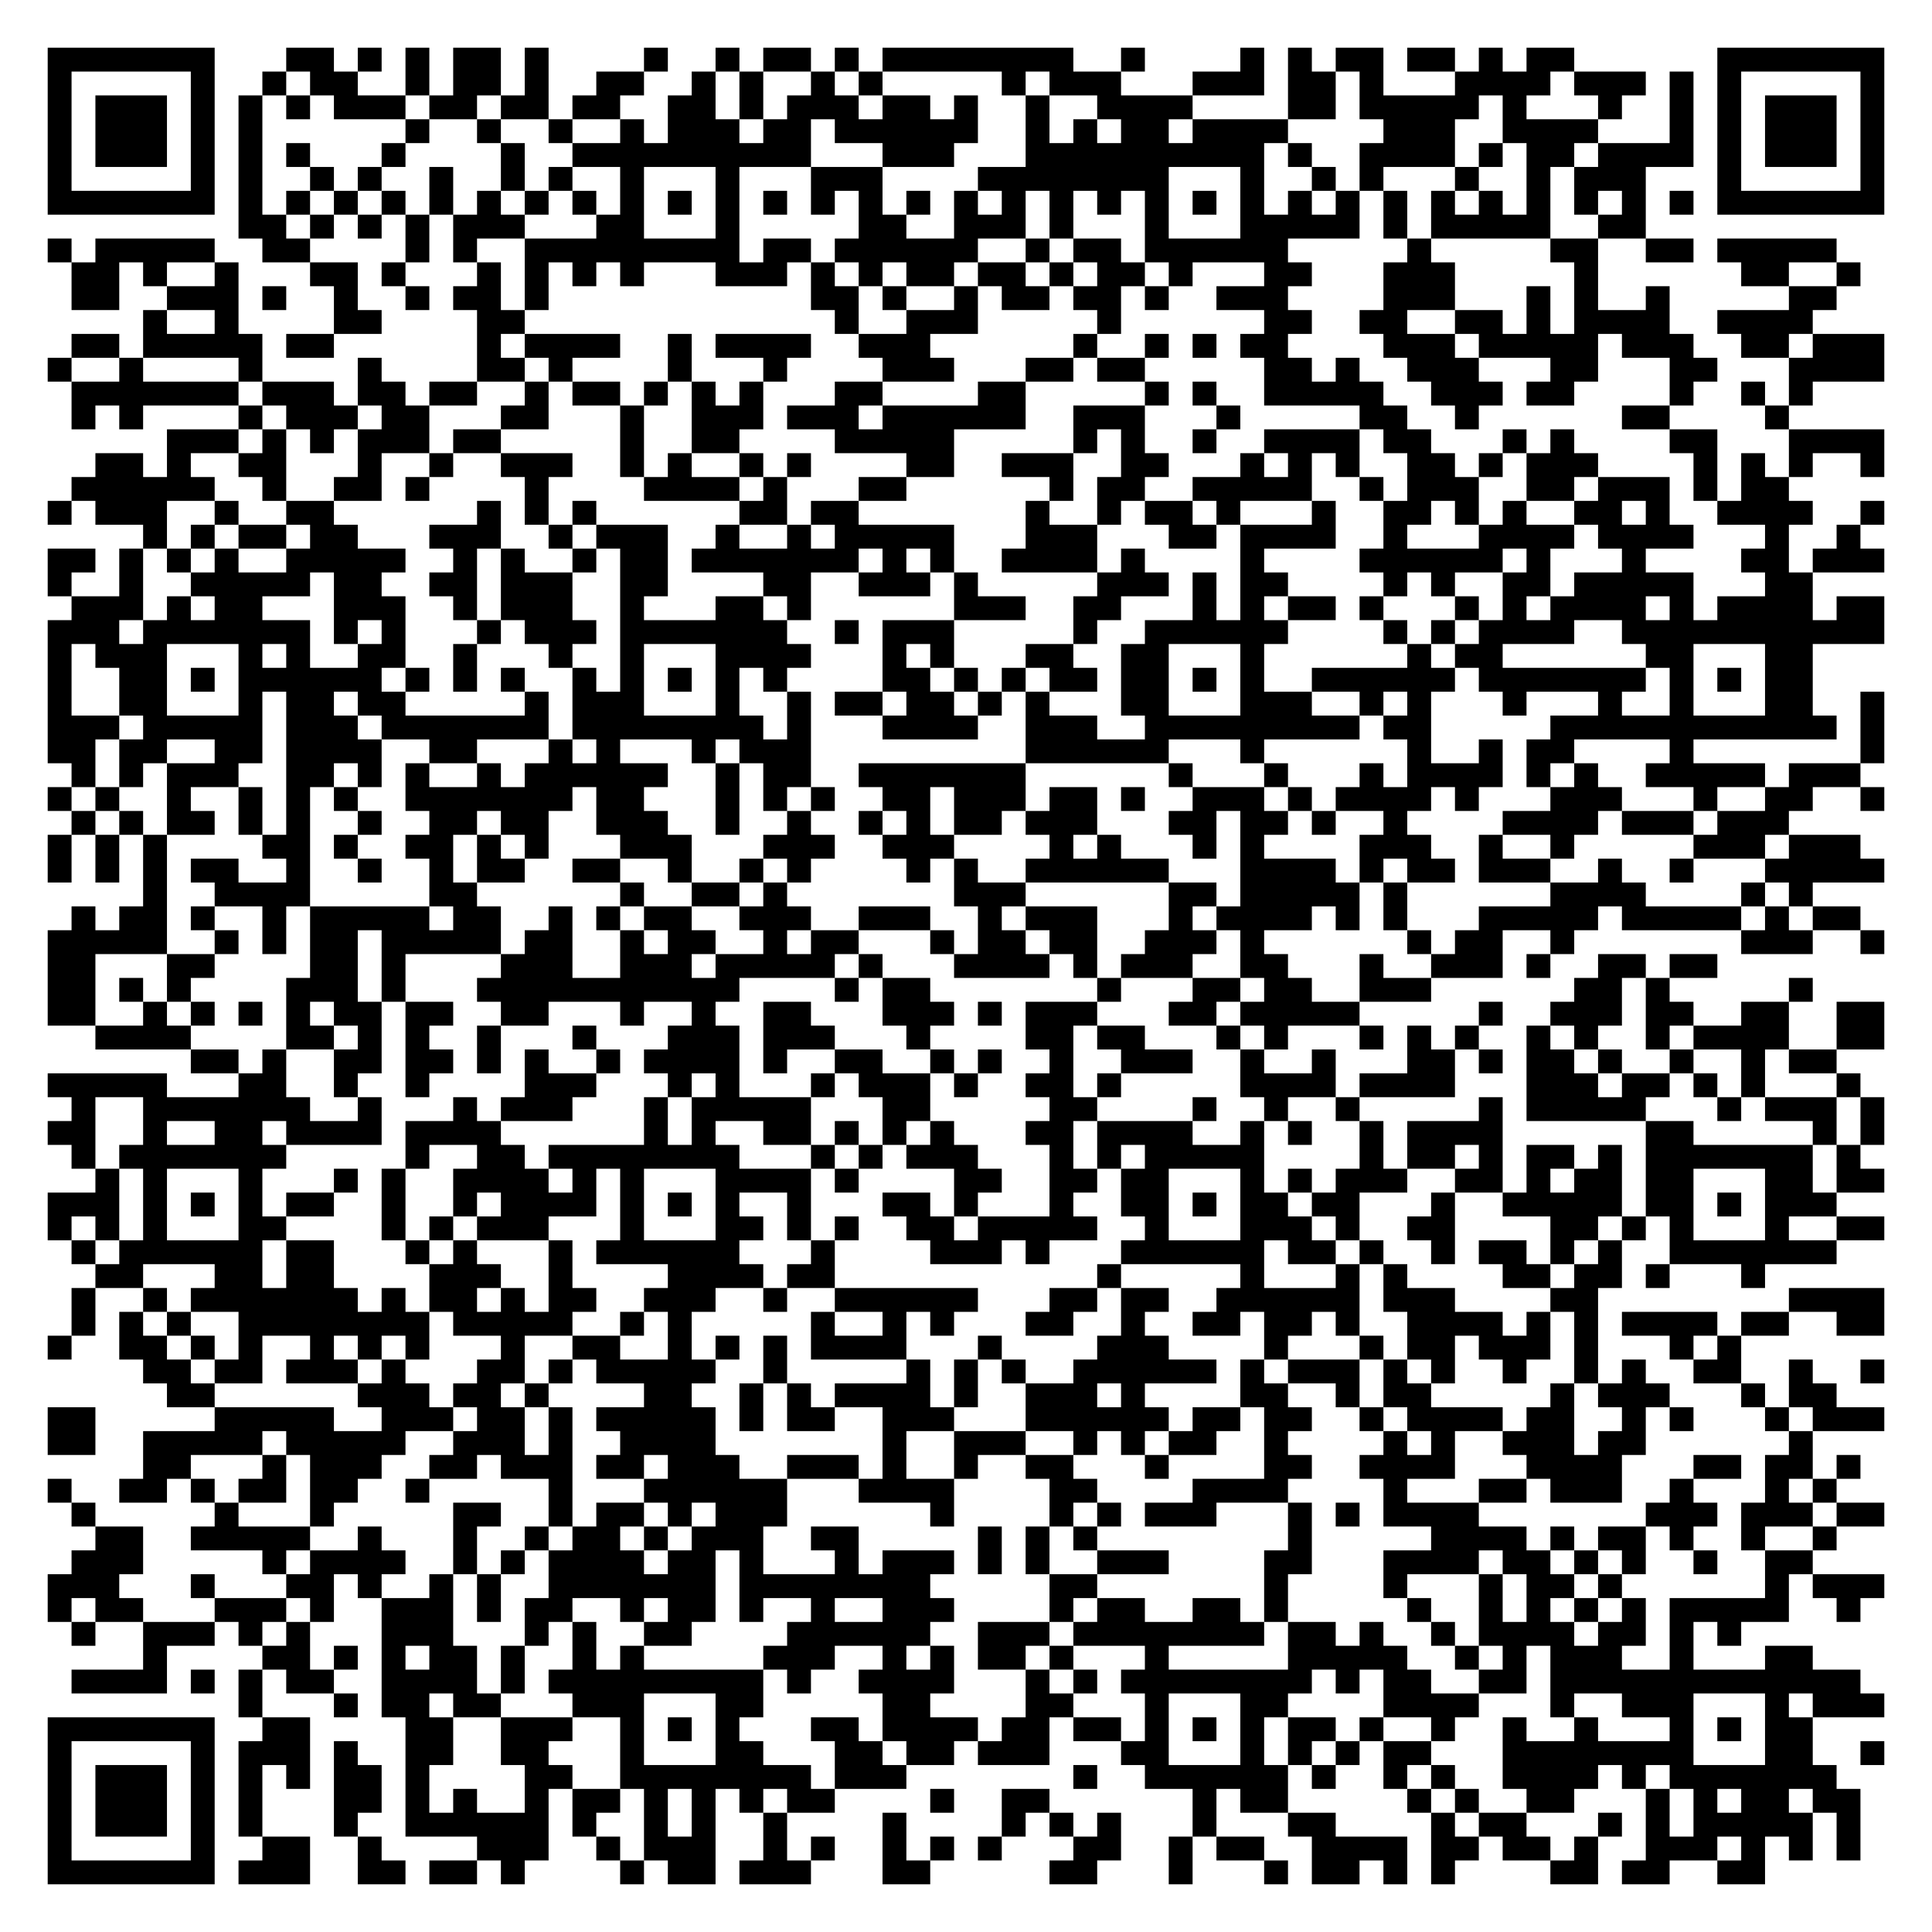
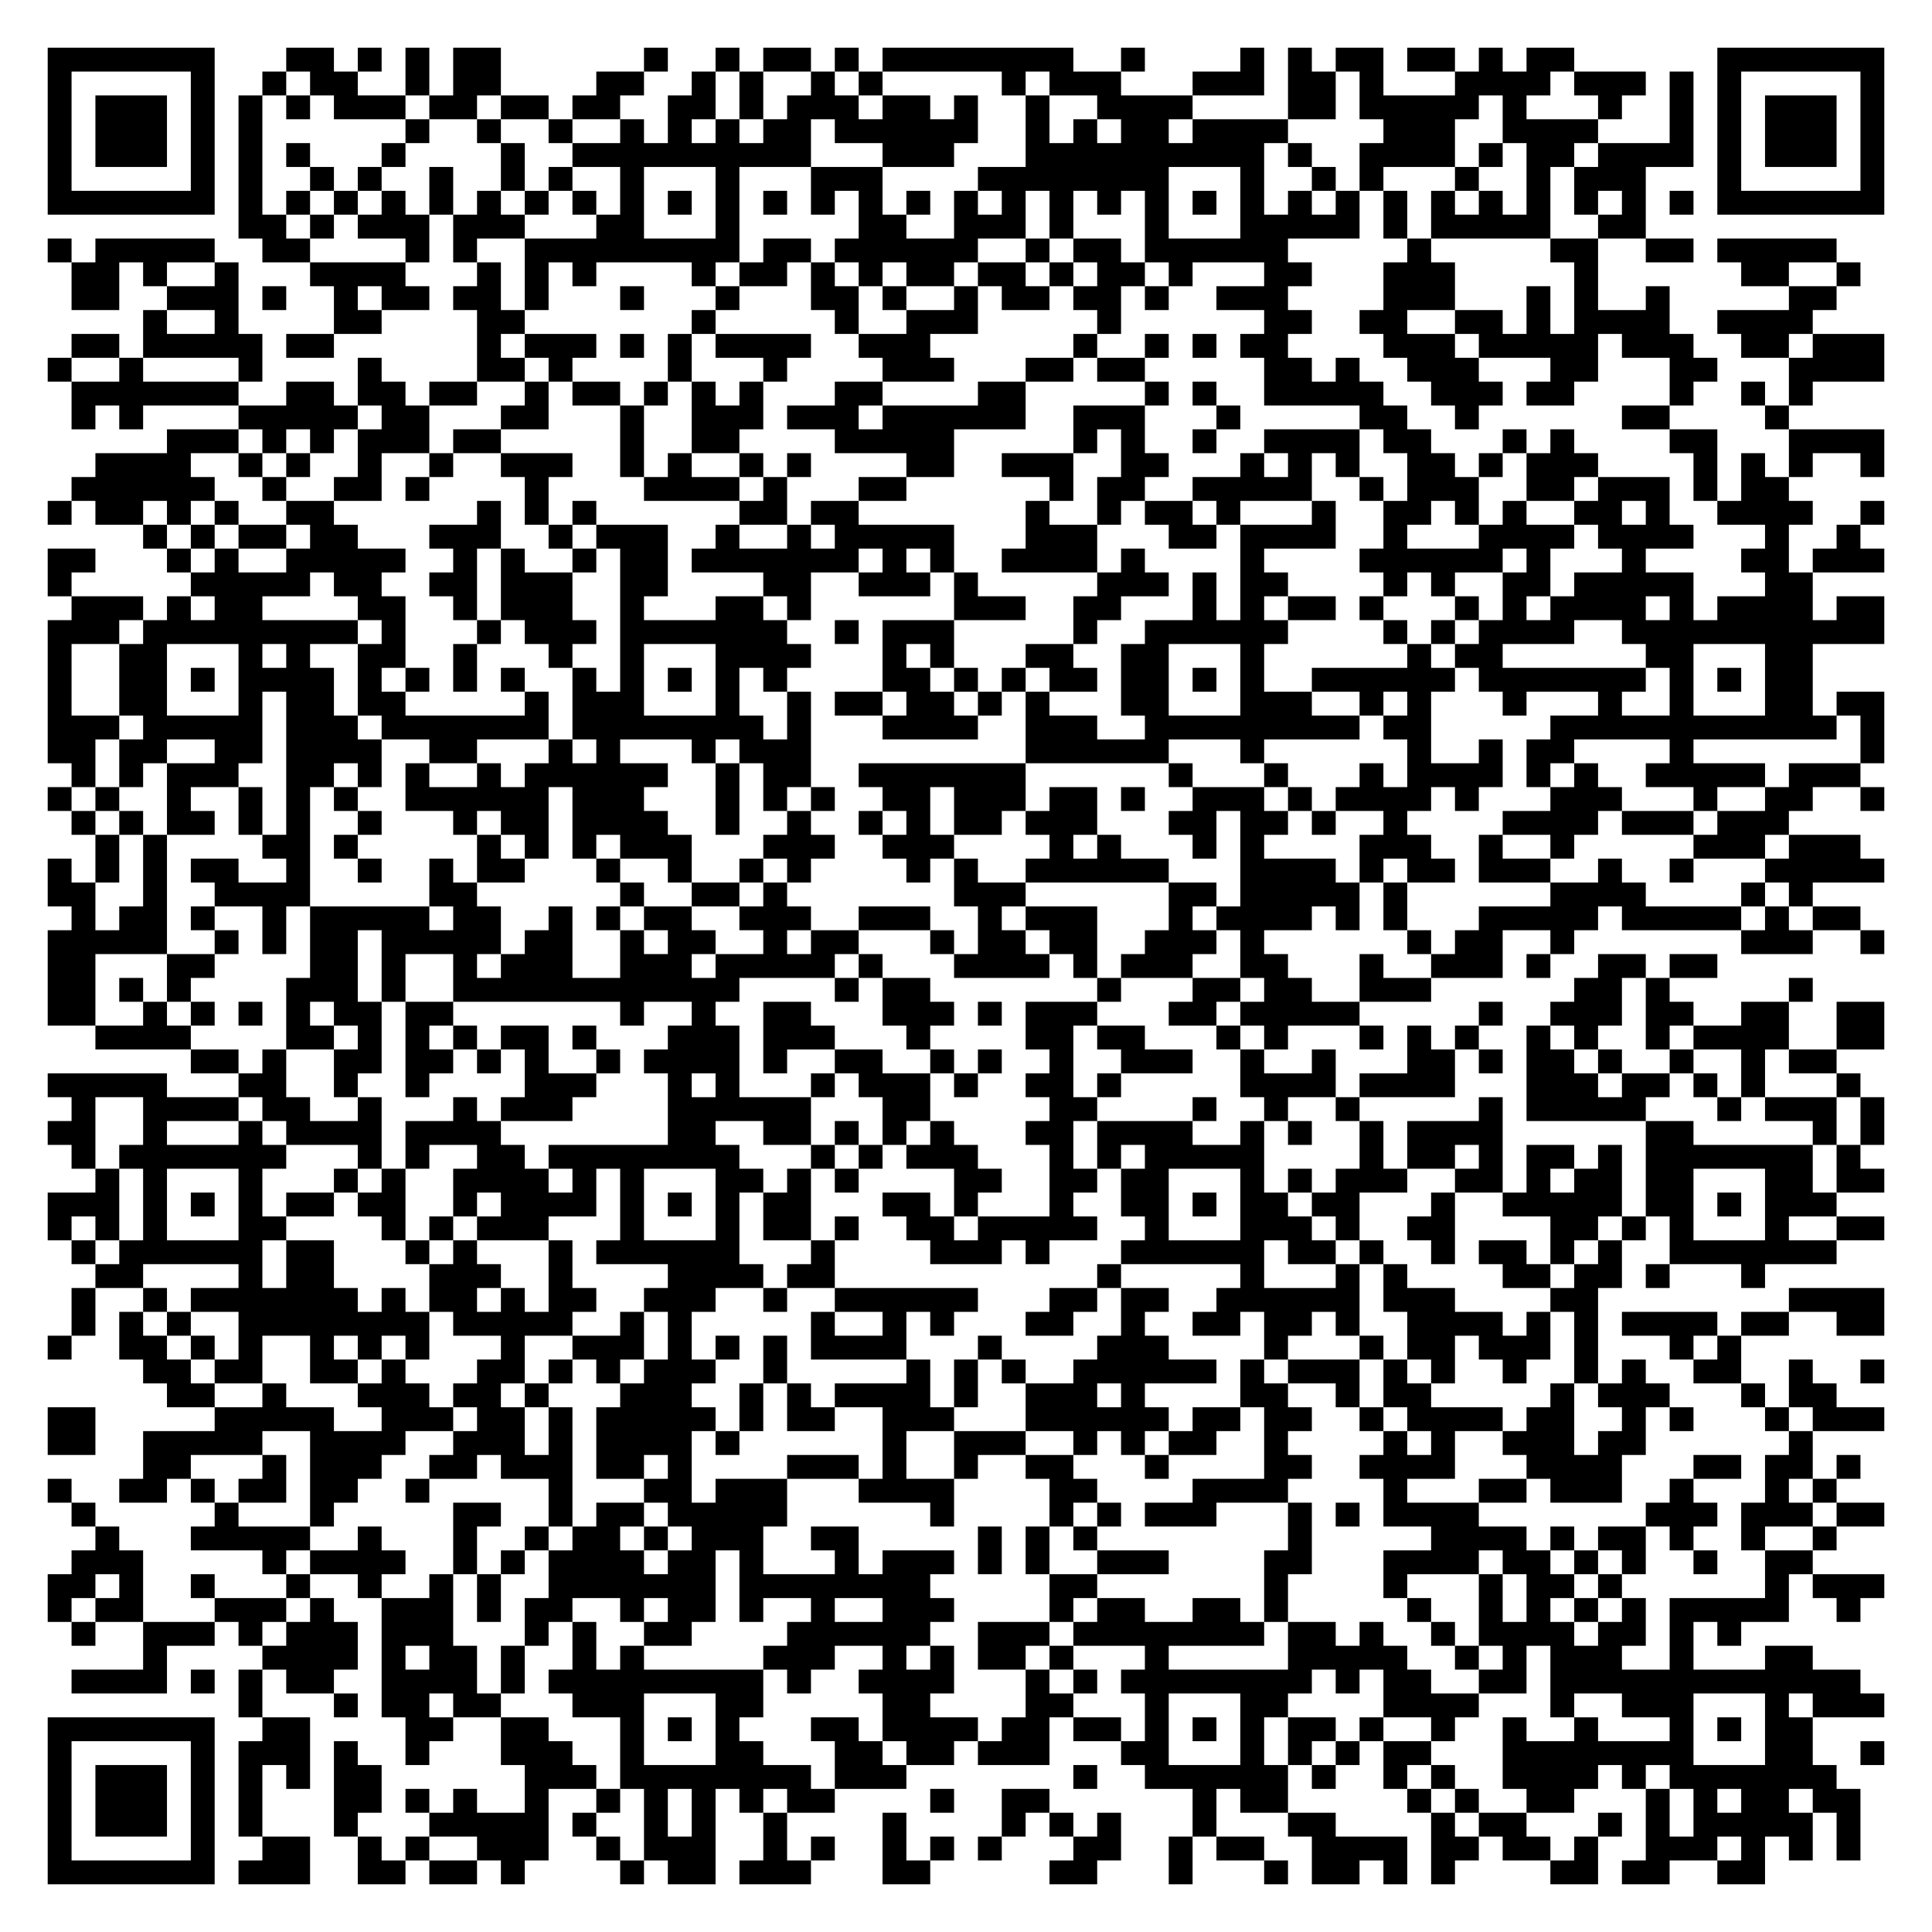
<svg xmlns="http://www.w3.org/2000/svg" width="324" height="324" class="segno">
  <g transform="scale(4)">
    <path fill="#fff" d="M0 0h81v81h-81z" />
-     <path class="qrline" stroke="#000" d="M2 2.5h7m3 0h2m1 0h1m1 0h1m1 0h2m1 0h1m4 0h1m2 0h1m1 0h2m1 0h1m1 0h8m2 0h1m4 0h1m1 0h1m1 0h2m1 0h2m1 0h1m1 0h2m6 0h7m-77 1h1m5 0h1m2 0h1m1 0h2m2 0h1m1 0h2m1 0h1m2 0h2m2 0h1m1 0h1m2 0h1m1 0h1m5 0h1m1 0h3m3 0h3m1 0h2m1 0h1m3 0h4m1 0h3m1 0h1m1 0h1m5 0h1m-77 1h1m1 0h3m1 0h1m1 0h1m1 0h1m1 0h3m1 0h2m1 0h2m1 0h2m2 0h2m1 0h1m1 0h3m1 0h2m1 0h1m2 0h1m2 0h4m4 0h2m1 0h5m1 0h1m3 0h1m2 0h1m1 0h1m1 0h3m1 0h1m-77 1h1m1 0h3m1 0h1m1 0h1m6 0h1m2 0h1m2 0h1m2 0h1m1 0h3m1 0h2m1 0h6m2 0h1m1 0h1m1 0h2m1 0h4m4 0h3m2 0h4m3 0h1m1 0h1m1 0h3m1 0h1m-77 1h1m1 0h3m1 0h1m1 0h1m1 0h1m3 0h1m4 0h1m2 0h10m3 0h3m3 0h10m1 0h1m2 0h4m1 0h1m1 0h2m1 0h4m1 0h1m1 0h3m1 0h1m-77 1h1m5 0h1m1 0h1m2 0h1m1 0h1m2 0h1m2 0h1m1 0h1m2 0h1m3 0h1m3 0h3m4 0h8m3 0h1m2 0h1m1 0h1m3 0h1m2 0h1m1 0h3m3 0h1m5 0h1m-77 1h7m1 0h1m1 0h1m1 0h1m1 0h1m1 0h1m1 0h1m1 0h1m1 0h1m1 0h1m1 0h1m1 0h1m1 0h1m1 0h1m1 0h1m1 0h1m1 0h1m1 0h1m1 0h1m1 0h1m1 0h1m1 0h1m1 0h1m1 0h1m1 0h1m1 0h1m1 0h1m1 0h1m1 0h1m1 0h1m1 0h1m1 0h1m1 0h7m-69 1h2m1 0h1m1 0h1m1 0h1m1 0h3m3 0h2m3 0h1m5 0h2m2 0h3m1 0h1m3 0h1m3 0h5m1 0h1m1 0h5m2 0h2m-67 1h1m1 0h5m2 0h2m4 0h1m1 0h1m2 0h9m1 0h2m1 0h6m2 0h1m1 0h2m1 0h6m5 0h1m5 0h2m2 0h2m1 0h5m-74 1h2m1 0h1m2 0h1m3 0h2m1 0h1m3 0h1m1 0h1m1 0h1m1 0h1m3 0h3m1 0h1m1 0h1m1 0h2m1 0h2m1 0h1m1 0h2m1 0h1m3 0h2m3 0h3m5 0h1m6 0h2m2 0h1m-75 1h2m2 0h3m1 0h1m2 0h1m2 0h1m1 0h2m1 0h1m11 0h2m1 0h1m2 0h1m1 0h2m1 0h2m1 0h1m2 0h3m4 0h3m3 0h1m1 0h1m2 0h1m5 0h2m-71 1h1m2 0h1m4 0h2m4 0h2m13 0h1m2 0h3m5 0h1m6 0h2m2 0h2m2 0h2m1 0h1m1 0h4m2 0h4m-73 1h2m1 0h5m1 0h2m6 0h1m1 0h4m2 0h1m1 0h4m2 0h3m6 0h1m2 0h1m1 0h1m1 0h2m4 0h3m1 0h5m1 0h3m2 0h2m1 0h3m-77 1h1m2 0h1m4 0h1m4 0h1m4 0h2m1 0h1m4 0h1m3 0h1m4 0h3m3 0h2m1 0h2m5 0h2m1 0h1m2 0h3m3 0h2m3 0h2m3 0h4m-76 1h7m1 0h3m1 0h2m1 0h2m2 0h1m1 0h2m1 0h1m1 0h1m1 0h1m3 0h2m4 0h2m5 0h1m1 0h1m2 0h5m2 0h3m1 0h2m4 0h1m2 0h1m1 0h1m-73 1h1m1 0h1m4 0h1m1 0h3m1 0h2m3 0h2m3 0h1m2 0h3m1 0h3m1 0h6m2 0h3m3 0h1m5 0h2m2 0h1m6 0h2m4 0h1m-68 1h3m1 0h1m1 0h1m1 0h3m1 0h2m5 0h1m2 0h2m4 0h5m5 0h1m1 0h1m2 0h1m2 0h4m1 0h2m3 0h1m1 0h1m4 0h2m3 0h4m-75 1h2m1 0h1m2 0h2m3 0h1m2 0h1m2 0h3m2 0h1m1 0h1m2 0h1m1 0h1m4 0h2m2 0h3m2 0h2m3 0h1m1 0h1m1 0h1m2 0h2m1 0h1m1 0h3m4 0h1m1 0h1m1 0h1m2 0h1m-76 1h6m2 0h1m2 0h2m1 0h1m4 0h1m4 0h4m1 0h1m3 0h2m6 0h1m1 0h2m2 0h5m2 0h1m1 0h3m2 0h2m1 0h3m1 0h1m1 0h2m-73 1h1m1 0h3m2 0h1m2 0h2m6 0h1m1 0h1m1 0h1m6 0h2m1 0h2m7 0h1m2 0h1m1 0h2m1 0h1m3 0h1m2 0h2m1 0h1m1 0h1m2 0h2m1 0h1m2 0h4m2 0h1m-73 1h1m1 0h1m1 0h2m1 0h2m3 0h3m2 0h1m1 0h3m2 0h1m2 0h1m1 0h5m3 0h3m3 0h2m1 0h4m2 0h1m3 0h4m1 0h4m3 0h1m2 0h1m-76 1h2m1 0h1m1 0h1m1 0h1m2 0h5m2 0h1m1 0h1m2 0h1m1 0h2m1 0h7m1 0h1m1 0h1m2 0h4m1 0h1m4 0h1m4 0h6m1 0h1m3 0h1m4 0h2m1 0h3m-77 1h1m2 0h1m2 0h5m1 0h2m2 0h2m1 0h3m2 0h2m4 0h2m2 0h3m1 0h1m5 0h3m1 0h1m1 0h2m4 0h1m1 0h1m2 0h2m1 0h5m3 0h2m-73 1h3m1 0h1m1 0h2m3 0h3m2 0h1m1 0h3m2 0h1m3 0h2m1 0h1m6 0h3m2 0h2m3 0h1m1 0h1m1 0h2m1 0h1m3 0h1m1 0h1m1 0h4m1 0h1m1 0h4m1 0h2m-77 1h3m1 0h7m1 0h1m1 0h1m3 0h1m1 0h3m1 0h7m2 0h1m1 0h3m5 0h1m2 0h6m4 0h1m1 0h1m1 0h4m2 0h11m-77 1h1m1 0h3m3 0h1m1 0h1m2 0h2m2 0h1m3 0h1m2 0h1m3 0h4m3 0h1m1 0h1m3 0h2m2 0h2m3 0h1m6 0h1m1 0h2m6 0h2m3 0h2m-74 1h1m2 0h2m1 0h1m1 0h6m1 0h1m1 0h1m1 0h1m2 0h1m1 0h1m1 0h1m1 0h1m1 0h1m4 0h2m1 0h1m1 0h1m1 0h2m1 0h2m1 0h1m1 0h1m2 0h6m1 0h7m1 0h1m1 0h1m1 0h2m-74 1h1m2 0h2m3 0h1m1 0h2m1 0h2m5 0h1m1 0h3m3 0h1m2 0h1m1 0h2m1 0h2m1 0h1m1 0h1m3 0h2m3 0h3m2 0h1m1 0h1m3 0h1m3 0h1m2 0h1m3 0h2m2 0h1m-77 1h3m1 0h5m1 0h3m1 0h7m1 0h8m1 0h1m3 0h4m2 0h3m2 0h9m1 0h2m5 0h12m1 0h1m-77 1h2m1 0h2m2 0h2m1 0h4m2 0h2m3 0h1m1 0h1m3 0h1m1 0h3m9 0h6m3 0h1m6 0h1m2 0h1m1 0h2m4 0h1m7 0h1m-76 1h1m1 0h1m1 0h3m2 0h2m1 0h1m1 0h1m2 0h1m1 0h6m2 0h1m1 0h2m2 0h7m6 0h1m3 0h1m3 0h1m1 0h4m1 0h1m1 0h1m2 0h5m1 0h3m-76 1h1m1 0h1m2 0h1m2 0h1m1 0h1m1 0h1m2 0h7m1 0h2m3 0h1m1 0h1m1 0h1m2 0h2m1 0h3m1 0h2m1 0h1m2 0h3m1 0h1m1 0h4m1 0h1m3 0h3m3 0h1m2 0h2m2 0h1m-76 1h1m1 0h1m1 0h2m1 0h1m1 0h1m2 0h1m2 0h2m1 0h2m2 0h3m2 0h1m2 0h1m2 0h1m1 0h1m1 0h2m1 0h3m3 0h2m1 0h2m1 0h1m2 0h1m4 0h4m1 0h3m1 0h3m-73 1h1m1 0h1m1 0h1m4 0h2m1 0h1m2 0h2m1 0h1m1 0h1m3 0h3m3 0h3m2 0h3m4 0h1m1 0h1m3 0h1m1 0h1m4 0h3m2 0h1m2 0h1m5 0h3m1 0h3m-76 1h1m1 0h1m1 0h1m1 0h2m2 0h1m2 0h1m2 0h1m1 0h2m2 0h2m2 0h1m2 0h1m1 0h1m4 0h1m1 0h1m2 0h6m3 0h4m1 0h1m1 0h2m1 0h3m2 0h1m2 0h1m3 0h5m-73 1h1m2 0h4m5 0h2m6 0h1m2 0h2m1 0h1m7 0h3m6 0h2m1 0h5m1 0h1m6 0h4m4 0h1m1 0h1m-73 1h1m1 0h2m1 0h1m2 0h1m1 0h5m1 0h2m2 0h1m1 0h1m1 0h2m2 0h3m2 0h3m2 0h1m1 0h3m3 0h1m1 0h4m1 0h1m1 0h1m3 0h5m1 0h5m1 0h1m1 0h2m-76 1h5m2 0h1m1 0h1m1 0h2m1 0h5m1 0h2m2 0h1m1 0h2m2 0h1m1 0h2m3 0h1m1 0h2m1 0h2m2 0h3m1 0h1m6 0h1m1 0h2m2 0h1m7 0h3m2 0h1m-77 1h2m3 0h2m4 0h2m1 0h1m4 0h3m2 0h3m1 0h5m1 0h1m3 0h4m1 0h1m1 0h3m2 0h2m3 0h1m2 0h3m1 0h1m2 0h2m1 0h2m-70 1h2m1 0h1m1 0h1m4 0h3m1 0h1m3 0h11m4 0h1m1 0h2m7 0h1m3 0h2m1 0h2m2 0h3m6 0h2m1 0h1m5 0h1m-74 1h2m2 0h1m1 0h1m1 0h1m1 0h1m1 0h2m1 0h2m2 0h2m3 0h1m2 0h1m2 0h2m3 0h3m1 0h1m1 0h3m3 0h2m1 0h5m5 0h1m2 0h3m1 0h2m2 0h2m2 0h2m-75 1h4m4 0h2m1 0h1m1 0h1m2 0h1m3 0h1m3 0h3m1 0h3m3 0h1m4 0h2m1 0h2m3 0h1m1 0h1m3 0h1m1 0h1m1 0h1m2 0h1m1 0h1m2 0h1m1 0h4m2 0h2m-71 1h2m1 0h1m2 0h2m1 0h2m1 0h1m1 0h1m2 0h1m1 0h4m1 0h1m2 0h2m2 0h1m1 0h1m2 0h1m2 0h3m2 0h1m2 0h1m3 0h2m1 0h1m1 0h2m1 0h1m2 0h1m2 0h1m1 0h2m-75 1h5m3 0h2m2 0h1m2 0h1m4 0h3m3 0h1m1 0h1m3 0h1m1 0h3m1 0h1m2 0h2m1 0h1m5 0h4m1 0h4m3 0h3m1 0h2m1 0h1m1 0h1m3 0h1m-75 1h1m2 0h7m2 0h1m3 0h1m1 0h3m3 0h1m1 0h5m3 0h2m5 0h2m4 0h1m2 0h1m2 0h1m5 0h1m1 0h5m3 0h1m1 0h3m1 0h1m-77 1h2m2 0h1m2 0h2m1 0h4m1 0h4m6 0h1m1 0h1m2 0h2m1 0h1m1 0h1m1 0h1m3 0h2m1 0h4m2 0h1m1 0h1m2 0h1m1 0h4m6 0h2m5 0h1m1 0h1m-76 1h1m1 0h7m5 0h1m2 0h2m1 0h8m3 0h1m1 0h1m1 0h3m3 0h1m1 0h1m1 0h5m4 0h1m1 0h2m1 0h1m1 0h2m1 0h1m1 0h7m1 0h1m-74 1h1m1 0h1m3 0h1m3 0h1m1 0h1m2 0h4m1 0h1m1 0h1m3 0h4m1 0h1m4 0h2m2 0h2m1 0h2m3 0h1m1 0h1m1 0h3m2 0h2m1 0h1m1 0h2m1 0h2m3 0h2m1 0h2m-77 1h3m1 0h1m1 0h1m1 0h1m1 0h2m2 0h1m2 0h1m1 0h4m1 0h1m1 0h1m1 0h1m2 0h1m3 0h2m1 0h1m3 0h1m2 0h2m1 0h1m1 0h2m1 0h2m3 0h1m2 0h5m1 0h2m1 0h1m1 0h3m-75 1h1m1 0h1m1 0h1m3 0h2m4 0h1m1 0h1m1 0h3m3 0h1m3 0h2m1 0h1m1 0h1m2 0h2m1 0h5m2 0h1m3 0h3m1 0h1m2 0h2m4 0h2m1 0h1m1 0h1m3 0h1m2 0h2m-76 1h1m1 0h6m1 0h2m3 0h1m1 0h1m3 0h1m1 0h6m3 0h1m4 0h3m1 0h1m3 0h6m1 0h2m1 0h1m2 0h1m1 0h2m1 0h1m1 0h1m2 0h7m-73 1h2m3 0h2m1 0h2m4 0h3m2 0h1m4 0h4m1 0h2m11 0h1m5 0h1m3 0h1m1 0h1m4 0h2m1 0h2m1 0h1m3 0h1m-71 1h1m2 0h1m1 0h7m1 0h1m1 0h2m1 0h1m1 0h2m2 0h3m2 0h1m2 0h6m3 0h2m1 0h2m2 0h6m1 0h3m4 0h2m8 0h4m-76 1h1m1 0h1m1 0h1m2 0h8m1 0h5m2 0h1m1 0h1m5 0h1m2 0h1m1 0h1m3 0h2m2 0h1m2 0h2m1 0h2m1 0h1m2 0h4m1 0h1m1 0h1m1 0h4m1 0h2m2 0h2m-77 1h1m2 0h2m1 0h1m1 0h1m2 0h1m1 0h1m1 0h1m3 0h1m2 0h2m2 0h1m1 0h1m1 0h1m1 0h4m3 0h1m4 0h3m4 0h1m3 0h1m1 0h2m1 0h3m1 0h1m3 0h1m1 0h1m-67 1h2m1 0h2m1 0h3m1 0h1m3 0h2m1 0h1m1 0h5m2 0h1m5 0h1m1 0h1m1 0h1m2 0h6m1 0h1m1 0h3m1 0h1m1 0h1m2 0h1m2 0h1m1 0h1m2 0h2m2 0h1m2 0h1m-72 1h2m6 0h3m1 0h2m1 0h1m4 0h2m2 0h1m1 0h1m1 0h4m1 0h1m2 0h3m1 0h1m4 0h2m2 0h1m1 0h2m5 0h1m1 0h3m3 0h1m1 0h2m-75 1h2m5 0h5m2 0h3m1 0h2m1 0h1m1 0h5m1 0h1m1 0h2m2 0h3m3 0h6m1 0h2m1 0h2m2 0h1m1 0h4m1 0h2m2 0h1m1 0h1m3 0h1m1 0h3m-77 1h2m2 0h5m1 0h5m2 0h3m1 0h1m2 0h4m7 0h1m2 0h3m2 0h1m1 0h1m1 0h2m2 0h1m4 0h1m1 0h1m2 0h3m1 0h2m6 0h1m-70 1h2m3 0h1m1 0h3m2 0h2m1 0h3m1 0h2m1 0h3m2 0h3m1 0h1m2 0h1m2 0h2m3 0h1m4 0h2m2 0h4m3 0h4m3 0h2m1 0h2m1 0h1m-76 1h1m2 0h2m1 0h1m1 0h2m1 0h2m2 0h1m5 0h1m3 0h6m3 0h4m4 0h2m4 0h4m4 0h1m3 0h2m1 0h3m2 0h1m3 0h1m1 0h1m-74 1h1m5 0h1m3 0h1m5 0h2m2 0h1m1 0h2m1 0h1m1 0h3m6 0h1m4 0h1m1 0h1m1 0h3m3 0h1m1 0h1m1 0h4m7 0h3m1 0h3m1 0h2m-75 1h2m2 0h5m2 0h1m3 0h1m2 0h1m1 0h2m1 0h1m1 0h3m2 0h2m5 0h1m1 0h1m1 0h1m8 0h1m5 0h4m1 0h1m1 0h2m1 0h1m2 0h1m2 0h1m-74 1h3m5 0h1m1 0h4m2 0h1m1 0h1m1 0h4m1 0h2m1 0h1m3 0h1m1 0h3m1 0h1m1 0h1m2 0h3m4 0h2m3 0h4m1 0h2m1 0h1m1 0h1m2 0h1m2 0h2m-74 1h3m3 0h1m3 0h2m1 0h1m2 0h1m1 0h1m2 0h7m1 0h8m5 0h2m7 0h1m4 0h1m3 0h1m1 0h2m1 0h1m6 0h1m1 0h3m-77 1h1m1 0h2m3 0h3m1 0h1m2 0h3m1 0h1m1 0h2m2 0h1m1 0h2m1 0h1m2 0h1m2 0h3m4 0h1m1 0h2m2 0h2m1 0h1m5 0h1m2 0h1m1 0h1m1 0h1m1 0h1m1 0h5m2 0h1m-75 1h1m2 0h3m1 0h1m1 0h1m3 0h3m3 0h1m1 0h1m2 0h2m4 0h6m2 0h3m1 0h8m1 0h2m1 0h1m2 0h1m1 0h4m1 0h2m1 0h1m1 0h1m-67 1h1m4 0h2m1 0h1m1 0h1m1 0h2m1 0h1m2 0h1m1 0h1m5 0h3m2 0h1m1 0h1m1 0h2m1 0h1m3 0h1m5 0h5m2 0h1m1 0h1m1 0h3m2 0h1m3 0h2m-73 1h4m1 0h1m1 0h1m1 0h2m2 0h4m1 0h1m1 0h9m1 0h1m2 0h4m3 0h1m1 0h1m1 0h8m1 0h1m1 0h2m2 0h2m1 0h13m-68 1h1m3 0h1m1 0h2m1 0h2m3 0h3m3 0h2m5 0h2m4 0h2m3 0h1m3 0h2m4 0h4m3 0h1m2 0h3m3 0h1m1 0h3m-77 1h7m2 0h2m4 0h2m2 0h3m2 0h1m1 0h1m1 0h1m3 0h2m1 0h4m1 0h2m1 0h2m1 0h1m1 0h1m1 0h1m1 0h2m1 0h1m2 0h1m2 0h1m2 0h1m3 0h1m1 0h1m1 0h2m-74 1h1m5 0h1m1 0h3m1 0h1m2 0h2m2 0h2m3 0h1m3 0h2m3 0h2m1 0h2m1 0h3m3 0h2m3 0h1m1 0h1m1 0h1m1 0h2m3 0h8m3 0h2m2 0h1m-77 1h1m1 0h3m1 0h1m1 0h1m1 0h1m1 0h2m1 0h1m4 0h2m2 0h8m1 0h3m7 0h1m2 0h6m1 0h1m2 0h1m1 0h1m2 0h4m1 0h1m1 0h7m-75 1h1m1 0h3m1 0h1m1 0h1m3 0h2m1 0h1m1 0h1m2 0h1m1 0h2m1 0h1m1 0h1m1 0h1m1 0h2m4 0h1m2 0h2m6 0h1m1 0h2m5 0h1m1 0h1m2 0h2m3 0h1m1 0h1m1 0h2m1 0h2m-76 1h1m1 0h3m1 0h1m1 0h1m3 0h1m2 0h6m1 0h1m2 0h1m1 0h1m2 0h1m4 0h1m4 0h1m1 0h1m1 0h1m3 0h1m3 0h2m4 0h1m1 0h2m3 0h1m1 0h1m1 0h5m1 0h1m-76 1h1m5 0h1m2 0h2m2 0h1m4 0h3m2 0h1m1 0h3m2 0h1m1 0h1m2 0h1m1 0h1m1 0h1m3 0h2m2 0h1m1 0h2m2 0h4m1 0h2m1 0h2m1 0h1m2 0h3m1 0h1m1 0h1m1 0h1m-76 1h7m1 0h3m2 0h2m1 0h2m1 0h1m4 0h1m1 0h2m1 0h3m3 0h2m5 0h2m3 0h1m3 0h1m1 0h2m1 0h1m1 0h1m4 0h2m1 0h2m2 0h2" />
+     <path class="qrline" stroke="#000" d="M2 2.5h7m3 0h2m1 0h1m1 0h1m1 0h2m6 0h1m2 0h1m1 0h2m1 0h1m1 0h8m2 0h1m4 0h1m1 0h1m1 0h2m1 0h2m1 0h1m1 0h2m6 0h7m-77 1h1m5 0h1m2 0h1m1 0h2m2 0h1m1 0h2m4 0h2m2 0h1m1 0h1m2 0h1m1 0h1m5 0h1m1 0h3m3 0h3m1 0h2m1 0h1m3 0h4m1 0h3m1 0h1m1 0h1m5 0h1m-77 1h1m1 0h3m1 0h1m1 0h1m1 0h1m1 0h3m1 0h2m1 0h2m1 0h2m2 0h2m1 0h1m1 0h3m1 0h2m1 0h1m2 0h1m2 0h4m4 0h2m1 0h5m1 0h1m3 0h1m2 0h1m1 0h1m1 0h3m1 0h1m-77 1h1m1 0h3m1 0h1m1 0h1m6 0h1m2 0h1m2 0h1m2 0h1m1 0h1m1 0h1m1 0h2m1 0h6m2 0h1m1 0h1m1 0h2m1 0h4m4 0h3m2 0h4m3 0h1m1 0h1m1 0h3m1 0h1m-77 1h1m1 0h3m1 0h1m1 0h1m1 0h1m3 0h1m4 0h1m2 0h10m3 0h3m3 0h10m1 0h1m2 0h4m1 0h1m1 0h2m1 0h4m1 0h1m1 0h3m1 0h1m-77 1h1m5 0h1m1 0h1m2 0h1m1 0h1m2 0h1m2 0h1m1 0h1m2 0h1m3 0h1m3 0h3m4 0h8m3 0h1m2 0h1m1 0h1m3 0h1m2 0h1m1 0h3m3 0h1m5 0h1m-77 1h7m1 0h1m1 0h1m1 0h1m1 0h1m1 0h1m1 0h1m1 0h1m1 0h1m1 0h1m1 0h1m1 0h1m1 0h1m1 0h1m1 0h1m1 0h1m1 0h1m1 0h1m1 0h1m1 0h1m1 0h1m1 0h1m1 0h1m1 0h1m1 0h1m1 0h1m1 0h1m1 0h1m1 0h1m1 0h1m1 0h1m1 0h1m1 0h7m-69 1h2m1 0h1m1 0h3m1 0h3m3 0h2m3 0h1m5 0h2m2 0h3m1 0h1m3 0h1m3 0h5m1 0h1m1 0h5m2 0h2m-67 1h1m1 0h5m2 0h2m4 0h1m1 0h1m2 0h9m1 0h2m1 0h6m2 0h1m1 0h2m1 0h6m5 0h1m5 0h2m2 0h2m1 0h5m-74 1h2m1 0h1m2 0h1m3 0h4m3 0h1m1 0h1m1 0h1m4 0h1m1 0h2m1 0h1m1 0h1m1 0h2m1 0h2m1 0h1m1 0h2m1 0h1m3 0h2m3 0h3m5 0h1m6 0h2m2 0h1m-75 1h2m2 0h3m1 0h1m2 0h1m1 0h2m1 0h2m1 0h1m3 0h1m3 0h1m3 0h2m1 0h1m2 0h1m1 0h2m1 0h2m1 0h1m2 0h3m4 0h3m3 0h1m1 0h1m2 0h1m5 0h2m-71 1h1m2 0h1m4 0h2m4 0h2m7 0h1m5 0h1m2 0h3m5 0h1m6 0h2m2 0h2m2 0h2m1 0h1m1 0h4m2 0h4m-73 1h2m1 0h5m1 0h2m6 0h1m1 0h3m1 0h1m1 0h1m1 0h4m2 0h3m6 0h1m2 0h1m1 0h1m1 0h2m4 0h3m1 0h5m1 0h3m2 0h2m1 0h3m-77 1h1m2 0h1m4 0h1m4 0h1m4 0h2m1 0h1m4 0h1m3 0h1m4 0h3m3 0h2m1 0h2m5 0h2m1 0h1m2 0h3m3 0h2m3 0h2m3 0h4m-76 1h7m2 0h2m1 0h2m1 0h2m2 0h1m1 0h2m1 0h1m1 0h1m1 0h1m3 0h2m4 0h2m5 0h1m1 0h1m2 0h5m2 0h3m1 0h2m4 0h1m2 0h1m1 0h1m-73 1h1m1 0h1m4 0h5m1 0h2m3 0h2m3 0h1m2 0h3m1 0h3m1 0h6m2 0h3m3 0h1m5 0h2m2 0h1m6 0h2m4 0h1m-68 1h3m1 0h1m1 0h1m1 0h3m1 0h2m5 0h1m2 0h2m4 0h5m5 0h1m1 0h1m2 0h1m2 0h4m1 0h2m3 0h1m1 0h1m4 0h2m3 0h4m-75 1h4m2 0h1m1 0h1m2 0h1m2 0h1m2 0h3m2 0h1m1 0h1m2 0h1m1 0h1m4 0h2m2 0h3m2 0h2m3 0h1m1 0h1m1 0h1m2 0h2m1 0h1m1 0h3m4 0h1m1 0h1m1 0h1m2 0h1m-76 1h6m2 0h1m2 0h2m1 0h1m4 0h1m4 0h4m1 0h1m3 0h2m6 0h1m1 0h2m2 0h5m2 0h1m1 0h3m2 0h2m1 0h3m1 0h1m1 0h2m-73 1h1m1 0h2m1 0h1m1 0h1m2 0h2m6 0h1m1 0h1m1 0h1m6 0h2m1 0h2m7 0h1m2 0h1m1 0h2m1 0h1m3 0h1m2 0h2m1 0h1m1 0h1m2 0h2m1 0h1m2 0h4m2 0h1m-73 1h1m1 0h1m1 0h2m1 0h2m3 0h3m2 0h1m1 0h3m2 0h1m2 0h1m1 0h5m3 0h3m3 0h2m1 0h4m2 0h1m3 0h4m1 0h4m3 0h1m2 0h1m-76 1h2m3 0h1m1 0h1m2 0h5m2 0h1m1 0h1m2 0h1m1 0h2m1 0h7m1 0h1m1 0h1m2 0h4m1 0h1m4 0h1m4 0h6m1 0h1m3 0h1m4 0h2m1 0h3m-77 1h1m5 0h5m1 0h2m2 0h2m1 0h3m2 0h2m4 0h2m2 0h3m1 0h1m5 0h3m1 0h1m1 0h2m4 0h1m1 0h1m2 0h2m1 0h5m3 0h2m-73 1h3m1 0h1m1 0h2m4 0h2m2 0h1m1 0h3m2 0h1m3 0h2m1 0h1m6 0h3m2 0h2m3 0h1m1 0h1m1 0h2m1 0h1m3 0h1m1 0h1m1 0h4m1 0h1m1 0h4m1 0h2m-77 1h3m1 0h9m1 0h1m3 0h1m1 0h3m1 0h7m2 0h1m1 0h3m5 0h1m2 0h6m4 0h1m1 0h1m1 0h4m2 0h11m-77 1h1m2 0h2m3 0h1m1 0h1m2 0h2m2 0h1m3 0h1m2 0h1m3 0h4m3 0h1m1 0h1m3 0h2m2 0h2m3 0h1m6 0h1m1 0h2m6 0h2m3 0h2m-74 1h1m2 0h2m1 0h1m1 0h4m1 0h1m1 0h1m1 0h1m1 0h1m2 0h1m1 0h1m1 0h1m1 0h1m1 0h1m4 0h2m1 0h1m1 0h1m1 0h2m1 0h2m1 0h1m1 0h1m2 0h6m1 0h7m1 0h1m1 0h1m1 0h2m-74 1h1m2 0h2m3 0h1m1 0h2m1 0h2m5 0h1m1 0h3m3 0h1m2 0h1m1 0h2m1 0h2m1 0h1m1 0h1m3 0h2m3 0h3m2 0h1m1 0h1m3 0h1m3 0h1m2 0h1m3 0h2m1 0h2m-77 1h3m1 0h5m1 0h3m1 0h7m1 0h8m1 0h1m3 0h4m2 0h3m2 0h9m1 0h2m5 0h12m1 0h1m-77 1h2m1 0h2m2 0h2m1 0h4m2 0h2m3 0h1m1 0h1m3 0h1m1 0h3m9 0h6m3 0h1m6 0h1m2 0h1m1 0h2m4 0h1m7 0h1m-76 1h1m1 0h1m1 0h3m2 0h2m1 0h1m1 0h1m2 0h1m1 0h6m2 0h1m1 0h2m2 0h7m6 0h1m3 0h1m3 0h1m1 0h4m1 0h1m1 0h1m2 0h5m1 0h3m-76 1h1m1 0h1m2 0h1m2 0h1m1 0h1m1 0h1m2 0h6m1 0h3m3 0h1m1 0h1m1 0h1m2 0h2m1 0h3m1 0h2m1 0h1m2 0h3m1 0h1m1 0h4m1 0h1m3 0h3m3 0h1m2 0h2m2 0h1m-76 1h1m1 0h1m1 0h2m1 0h1m1 0h1m2 0h1m3 0h1m1 0h2m1 0h4m2 0h1m2 0h1m2 0h1m1 0h1m1 0h2m1 0h3m3 0h2m1 0h2m1 0h1m2 0h1m4 0h4m1 0h3m1 0h3m-71 1h1m1 0h1m4 0h2m1 0h1m5 0h1m1 0h1m1 0h1m1 0h3m3 0h3m2 0h3m4 0h1m1 0h1m3 0h1m1 0h1m4 0h3m2 0h1m2 0h1m5 0h3m1 0h3m-76 1h1m1 0h1m1 0h1m1 0h2m2 0h1m2 0h1m2 0h1m1 0h2m3 0h1m2 0h1m2 0h1m1 0h1m4 0h1m1 0h1m2 0h6m3 0h4m1 0h1m1 0h2m1 0h3m2 0h1m2 0h1m3 0h5m-77 1h2m2 0h1m2 0h4m5 0h2m6 0h1m2 0h2m1 0h1m7 0h3m6 0h2m1 0h5m1 0h1m6 0h4m4 0h1m1 0h1m-73 1h1m1 0h2m1 0h1m2 0h1m1 0h5m1 0h2m2 0h1m1 0h1m1 0h2m2 0h3m2 0h3m2 0h1m1 0h3m3 0h1m1 0h4m1 0h1m1 0h1m3 0h5m1 0h5m1 0h1m1 0h2m-76 1h5m2 0h1m1 0h1m1 0h2m1 0h5m1 0h2m2 0h1m1 0h2m2 0h1m1 0h2m3 0h1m1 0h2m1 0h2m2 0h3m1 0h1m6 0h1m1 0h2m2 0h1m7 0h3m2 0h1m-77 1h2m3 0h2m4 0h2m1 0h1m2 0h1m1 0h3m2 0h3m1 0h5m1 0h1m3 0h4m1 0h1m1 0h3m2 0h2m3 0h1m2 0h3m1 0h1m2 0h2m1 0h2m-70 1h2m1 0h1m1 0h1m4 0h3m1 0h1m2 0h12m4 0h1m1 0h2m7 0h1m3 0h2m1 0h2m2 0h3m6 0h2m1 0h1m5 0h1m-74 1h2m2 0h1m1 0h1m1 0h1m1 0h1m1 0h2m1 0h2m7 0h1m2 0h1m2 0h2m3 0h3m1 0h1m1 0h3m3 0h2m1 0h5m5 0h1m2 0h3m1 0h2m2 0h2m2 0h2m-75 1h4m4 0h2m1 0h1m1 0h1m1 0h1m1 0h2m1 0h1m3 0h3m1 0h3m3 0h1m4 0h2m1 0h2m3 0h1m1 0h1m3 0h1m1 0h1m1 0h1m2 0h1m1 0h1m2 0h1m1 0h4m2 0h2m-71 1h2m1 0h1m2 0h2m1 0h2m1 0h1m1 0h1m2 0h1m1 0h4m1 0h1m2 0h2m2 0h1m1 0h1m2 0h1m2 0h3m2 0h1m2 0h1m3 0h2m1 0h1m1 0h2m1 0h1m2 0h1m2 0h1m1 0h2m-75 1h5m3 0h2m2 0h1m2 0h1m4 0h3m3 0h1m1 0h1m3 0h1m1 0h3m1 0h1m2 0h2m1 0h1m5 0h4m1 0h4m3 0h3m1 0h2m1 0h1m1 0h1m3 0h1m-75 1h1m2 0h4m1 0h2m2 0h1m3 0h1m1 0h3m4 0h6m3 0h2m5 0h2m4 0h1m2 0h1m2 0h1m5 0h1m1 0h5m3 0h1m1 0h3m1 0h1m-77 1h2m2 0h1m3 0h1m1 0h4m1 0h4m7 0h2m2 0h2m1 0h1m1 0h1m1 0h1m3 0h2m1 0h4m2 0h1m1 0h1m2 0h1m1 0h4m6 0h2m5 0h1m1 0h1m-76 1h1m1 0h7m3 0h1m1 0h1m2 0h2m1 0h8m3 0h1m1 0h1m1 0h3m3 0h1m1 0h1m1 0h5m4 0h1m1 0h2m1 0h1m1 0h2m1 0h1m1 0h7m1 0h1m-74 1h1m1 0h1m3 0h1m3 0h1m1 0h1m2 0h4m1 0h1m1 0h1m3 0h2m1 0h1m1 0h1m4 0h2m2 0h2m1 0h2m3 0h1m1 0h1m1 0h3m2 0h2m1 0h1m1 0h2m1 0h2m3 0h2m1 0h2m-77 1h3m1 0h1m1 0h1m1 0h1m1 0h2m1 0h2m2 0h1m1 0h4m1 0h1m1 0h1m1 0h1m1 0h2m3 0h2m1 0h1m3 0h1m2 0h2m1 0h1m1 0h2m1 0h2m3 0h1m2 0h5m1 0h2m1 0h1m1 0h3m-75 1h1m1 0h1m1 0h1m3 0h2m4 0h1m1 0h1m1 0h3m3 0h1m3 0h1m1 0h2m1 0h1m2 0h2m1 0h5m2 0h1m3 0h3m1 0h1m2 0h2m4 0h2m1 0h1m1 0h1m3 0h1m2 0h2m-76 1h1m1 0h6m1 0h2m3 0h1m1 0h1m3 0h1m1 0h6m3 0h1m4 0h3m1 0h1m3 0h6m1 0h2m1 0h1m2 0h1m1 0h2m1 0h1m1 0h1m2 0h7m-73 1h2m4 0h1m1 0h2m4 0h3m2 0h1m4 0h4m1 0h2m11 0h1m5 0h1m3 0h1m1 0h1m4 0h2m1 0h2m1 0h1m3 0h1m-71 1h1m2 0h1m1 0h7m1 0h1m1 0h2m1 0h1m1 0h2m2 0h3m2 0h1m2 0h6m3 0h2m1 0h2m2 0h6m1 0h3m4 0h2m8 0h4m-76 1h1m1 0h1m1 0h1m2 0h8m1 0h5m2 0h1m1 0h1m5 0h1m2 0h1m1 0h1m3 0h2m2 0h1m2 0h2m1 0h2m1 0h1m2 0h4m1 0h1m1 0h1m1 0h4m1 0h2m2 0h2m-77 1h1m2 0h2m1 0h1m1 0h1m2 0h1m1 0h1m1 0h1m3 0h1m2 0h3m1 0h1m1 0h1m1 0h1m1 0h4m3 0h1m4 0h3m4 0h1m3 0h1m1 0h2m1 0h3m1 0h1m3 0h1m1 0h1m-67 1h2m1 0h2m2 0h2m1 0h1m3 0h2m1 0h1m1 0h1m1 0h3m2 0h1m5 0h1m1 0h1m1 0h1m2 0h6m1 0h1m1 0h3m1 0h1m1 0h1m2 0h1m2 0h1m1 0h1m2 0h2m2 0h1m2 0h1m-72 1h2m2 0h1m3 0h3m1 0h2m1 0h1m3 0h3m2 0h1m1 0h1m1 0h4m1 0h1m2 0h3m1 0h1m4 0h2m2 0h1m1 0h2m5 0h1m1 0h3m3 0h1m1 0h2m-75 1h2m5 0h5m2 0h3m1 0h2m1 0h1m1 0h5m1 0h1m1 0h2m2 0h3m3 0h6m1 0h2m1 0h2m2 0h1m1 0h4m1 0h2m2 0h1m1 0h1m3 0h1m1 0h3m-77 1h2m2 0h5m2 0h4m2 0h3m1 0h1m1 0h4m1 0h1m6 0h1m2 0h3m2 0h1m1 0h1m1 0h2m2 0h1m4 0h1m1 0h1m2 0h3m1 0h2m6 0h1m-70 1h2m3 0h1m1 0h3m2 0h2m1 0h3m1 0h2m1 0h1m4 0h3m1 0h1m2 0h1m2 0h2m3 0h1m4 0h2m2 0h4m3 0h4m3 0h2m1 0h2m1 0h1m-76 1h1m2 0h2m1 0h1m1 0h2m1 0h2m2 0h1m5 0h1m3 0h2m1 0h3m3 0h4m4 0h2m4 0h4m4 0h1m3 0h2m1 0h3m2 0h1m3 0h1m1 0h1m-74 1h1m5 0h1m3 0h1m5 0h2m2 0h1m1 0h2m1 0h5m6 0h1m4 0h1m1 0h1m1 0h3m3 0h1m1 0h1m1 0h4m7 0h3m1 0h3m1 0h2m-75 1h1m3 0h5m2 0h1m3 0h1m2 0h1m1 0h2m1 0h1m1 0h3m2 0h2m5 0h1m1 0h1m1 0h1m8 0h1m5 0h4m1 0h1m1 0h2m1 0h1m2 0h1m2 0h1m-74 1h3m5 0h1m1 0h4m2 0h1m1 0h1m1 0h4m1 0h2m1 0h1m3 0h1m1 0h3m1 0h1m1 0h1m2 0h3m4 0h2m3 0h4m1 0h2m1 0h1m1 0h1m2 0h1m2 0h2m-74 1h2m1 0h1m2 0h1m3 0h1m2 0h1m2 0h1m1 0h1m2 0h7m1 0h8m5 0h2m7 0h1m4 0h1m3 0h1m1 0h2m1 0h1m6 0h1m1 0h3m-77 1h1m1 0h2m3 0h3m1 0h1m2 0h3m1 0h1m1 0h2m2 0h1m1 0h2m1 0h1m2 0h1m2 0h3m4 0h1m1 0h2m2 0h2m1 0h1m5 0h1m2 0h1m1 0h1m1 0h1m1 0h1m1 0h5m2 0h1m-75 1h1m2 0h3m1 0h1m1 0h3m1 0h3m3 0h1m1 0h1m2 0h2m4 0h6m2 0h3m1 0h8m1 0h2m1 0h1m2 0h1m1 0h4m1 0h2m1 0h1m1 0h1m-67 1h1m4 0h4m1 0h1m1 0h2m1 0h1m2 0h1m1 0h1m5 0h3m2 0h1m1 0h1m1 0h2m1 0h1m3 0h1m5 0h5m2 0h1m1 0h1m1 0h3m2 0h1m3 0h2m-73 1h4m1 0h1m1 0h1m1 0h2m2 0h4m1 0h1m1 0h9m1 0h1m2 0h4m3 0h1m1 0h1m1 0h8m1 0h1m1 0h2m2 0h2m1 0h13m-68 1h1m3 0h1m1 0h2m1 0h2m3 0h3m3 0h2m5 0h2m4 0h2m3 0h1m3 0h2m4 0h4m3 0h1m2 0h3m3 0h1m1 0h3m-77 1h7m2 0h2m4 0h2m2 0h2m3 0h1m1 0h1m1 0h1m3 0h2m1 0h4m1 0h2m1 0h2m1 0h1m1 0h1m1 0h1m1 0h2m1 0h1m2 0h1m2 0h1m2 0h1m3 0h1m1 0h1m1 0h2m-74 1h1m5 0h1m1 0h3m1 0h1m2 0h1m3 0h3m2 0h1m3 0h2m3 0h2m1 0h2m1 0h3m3 0h2m3 0h1m1 0h1m1 0h1m1 0h2m3 0h8m3 0h2m2 0h1m-77 1h1m1 0h3m1 0h1m1 0h1m1 0h1m1 0h2m6 0h3m1 0h8m1 0h3m7 0h1m2 0h6m1 0h1m2 0h1m1 0h1m2 0h4m1 0h1m1 0h7m-75 1h1m1 0h3m1 0h1m1 0h1m3 0h2m1 0h1m1 0h1m2 0h1m2 0h1m1 0h1m1 0h1m1 0h1m1 0h2m4 0h1m2 0h2m6 0h1m1 0h2m5 0h1m1 0h1m2 0h2m3 0h1m1 0h1m1 0h2m1 0h2m-76 1h1m1 0h3m1 0h1m1 0h1m3 0h1m3 0h5m1 0h1m2 0h1m1 0h1m2 0h1m4 0h1m4 0h1m1 0h1m1 0h1m3 0h1m3 0h2m4 0h1m1 0h2m3 0h1m1 0h1m1 0h5m1 0h1m-76 1h1m5 0h1m2 0h2m2 0h1m1 0h1m2 0h3m2 0h1m1 0h3m2 0h1m1 0h1m2 0h1m1 0h1m1 0h1m3 0h2m2 0h1m1 0h2m2 0h4m1 0h2m1 0h2m1 0h1m2 0h3m1 0h1m1 0h1m1 0h1m-76 1h7m1 0h3m2 0h2m1 0h2m1 0h1m4 0h1m1 0h2m1 0h3m3 0h2m5 0h2m3 0h1m3 0h1m1 0h2m1 0h1m1 0h1m4 0h2m1 0h2m2 0h2" />
  </g>
</svg>
